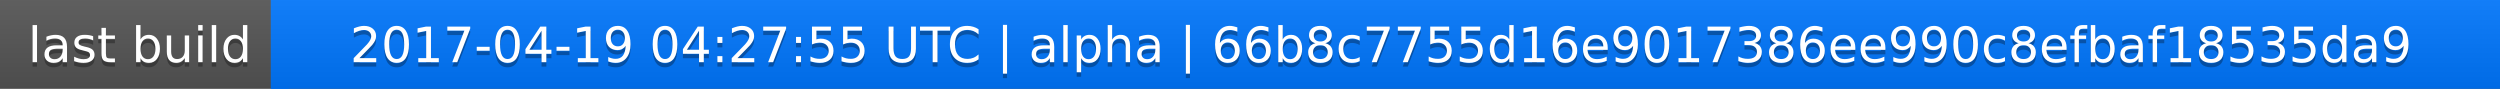
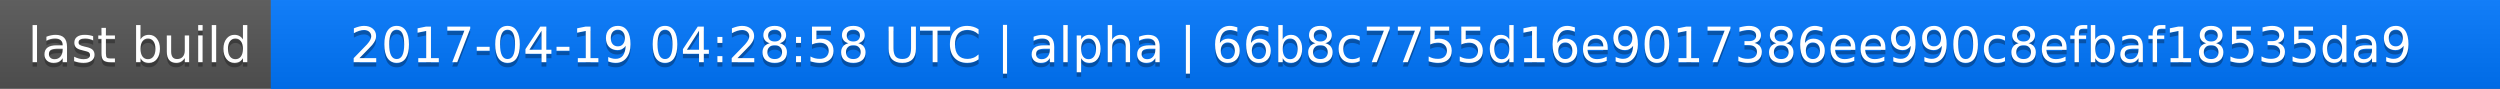
<svg xmlns="http://www.w3.org/2000/svg" width="563" height="20">
  <linearGradient id="a" x2="0" y2="100%">
    <stop offset="0" stop-color="#bbb" stop-opacity=".1" />
    <stop offset="1" stop-opacity=".1" />
  </linearGradient>
  <rect rx="0" width="563" height="20" fill="#555" />
  <rect rx="0" x="61" width="502" height="20" fill="#07f" />
  <path fill="#07f" d="M61 0h4v20h-4z" />
  <rect rx="0" width="563" height="20" fill="url(#a)" />
  <g fill="#fff" text-anchor="middle" font-family="DejaVu Sans,Verdana,Geneva,sans-serif" font-size="11">
    <text x="31.5" y="15" fill="#010101" fill-opacity=".3">last build</text>
    <text x="31.5" y="14">last build</text>
-     <text x="311" y="15" fill="#010101" fill-opacity=".3">2017-04-19 04:27:55 UTC | alpha | 66b8c7755d16e9017386ee990c8efbaf18535da9</text>
-     <text x="311" y="14">2017-04-19 04:27:55 UTC | alpha | 66b8c7755d16e9017386ee990c8efbaf18535da9</text>
+     <text x="311" y="15" fill="#010101" fill-opacity=".3">2017-04-19 04:28:58 UTC | alpha | 66b8c7755d16e9017386ee990c8efbaf18535da9</text>
+     <text x="311" y="14">2017-04-19 04:28:58 UTC | alpha | 66b8c7755d16e9017386ee990c8efbaf18535da9</text>
  </g>
</svg>
